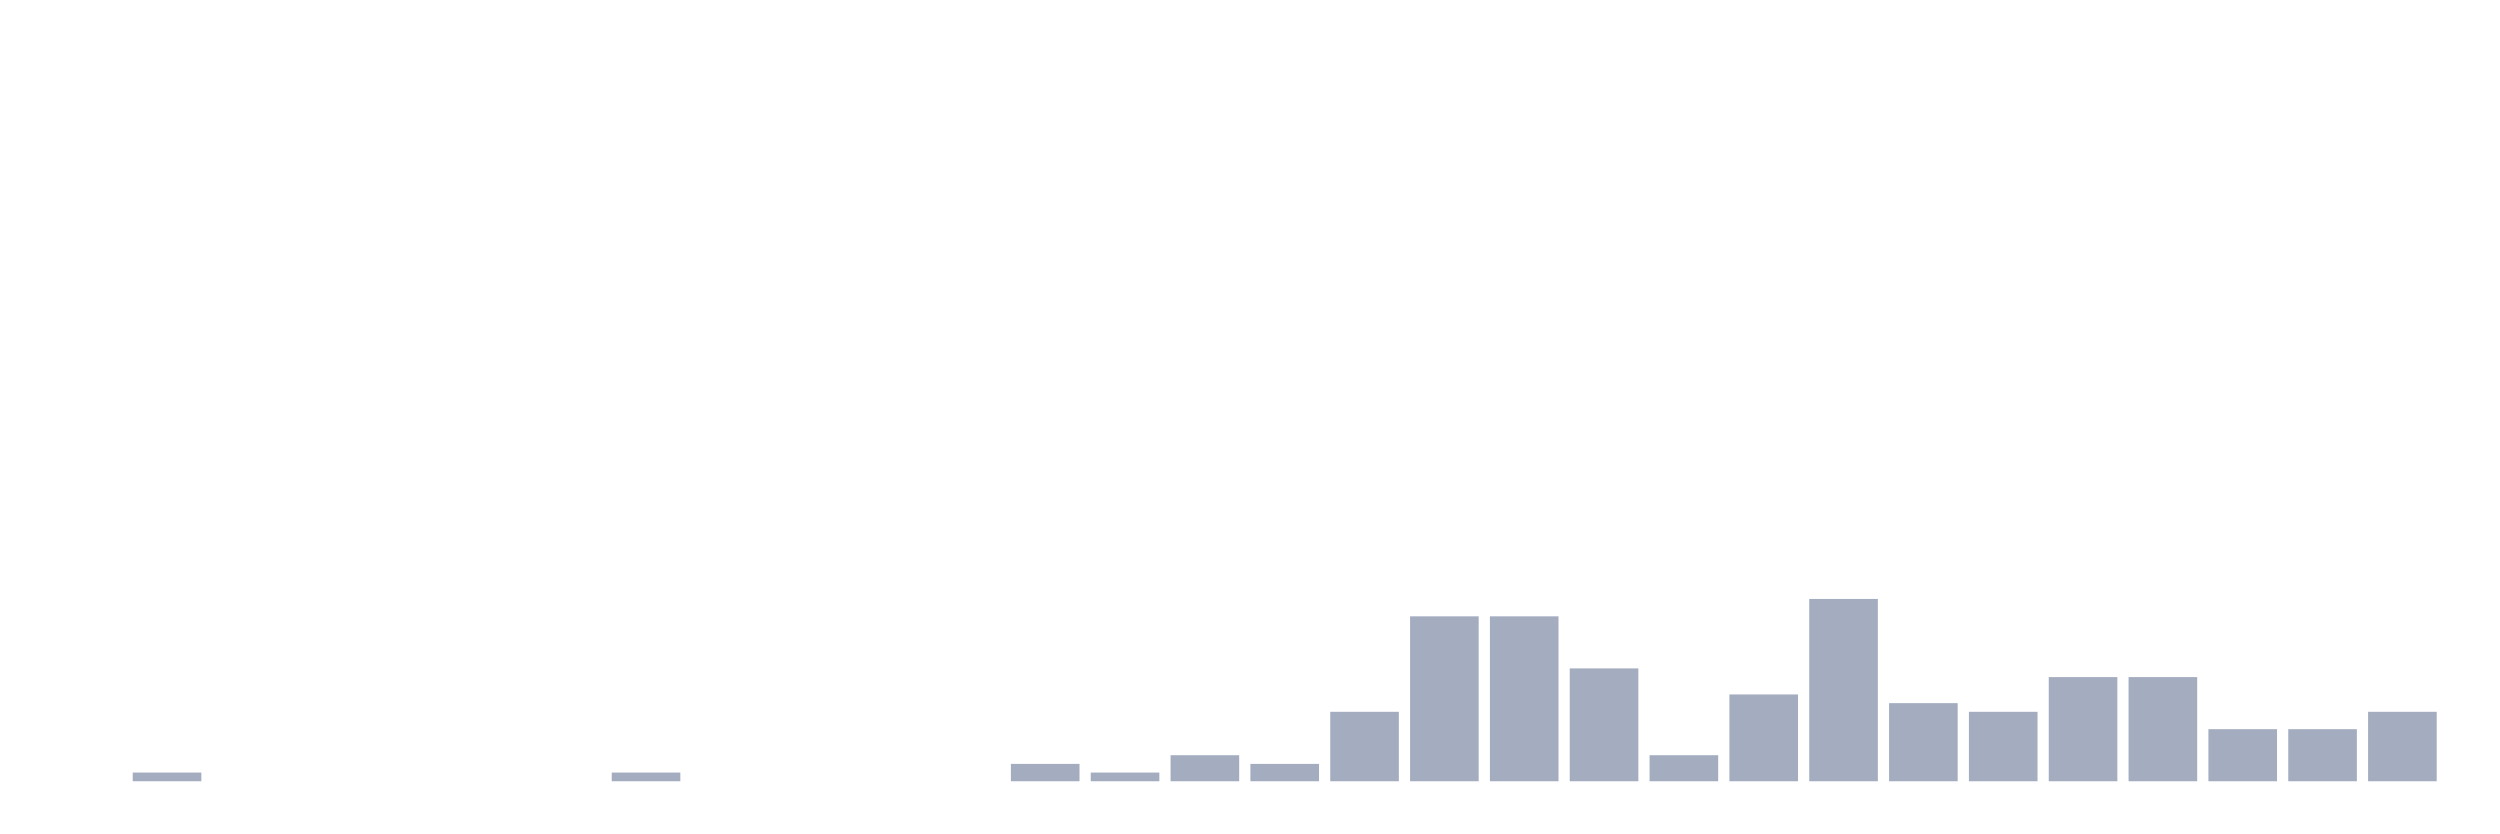
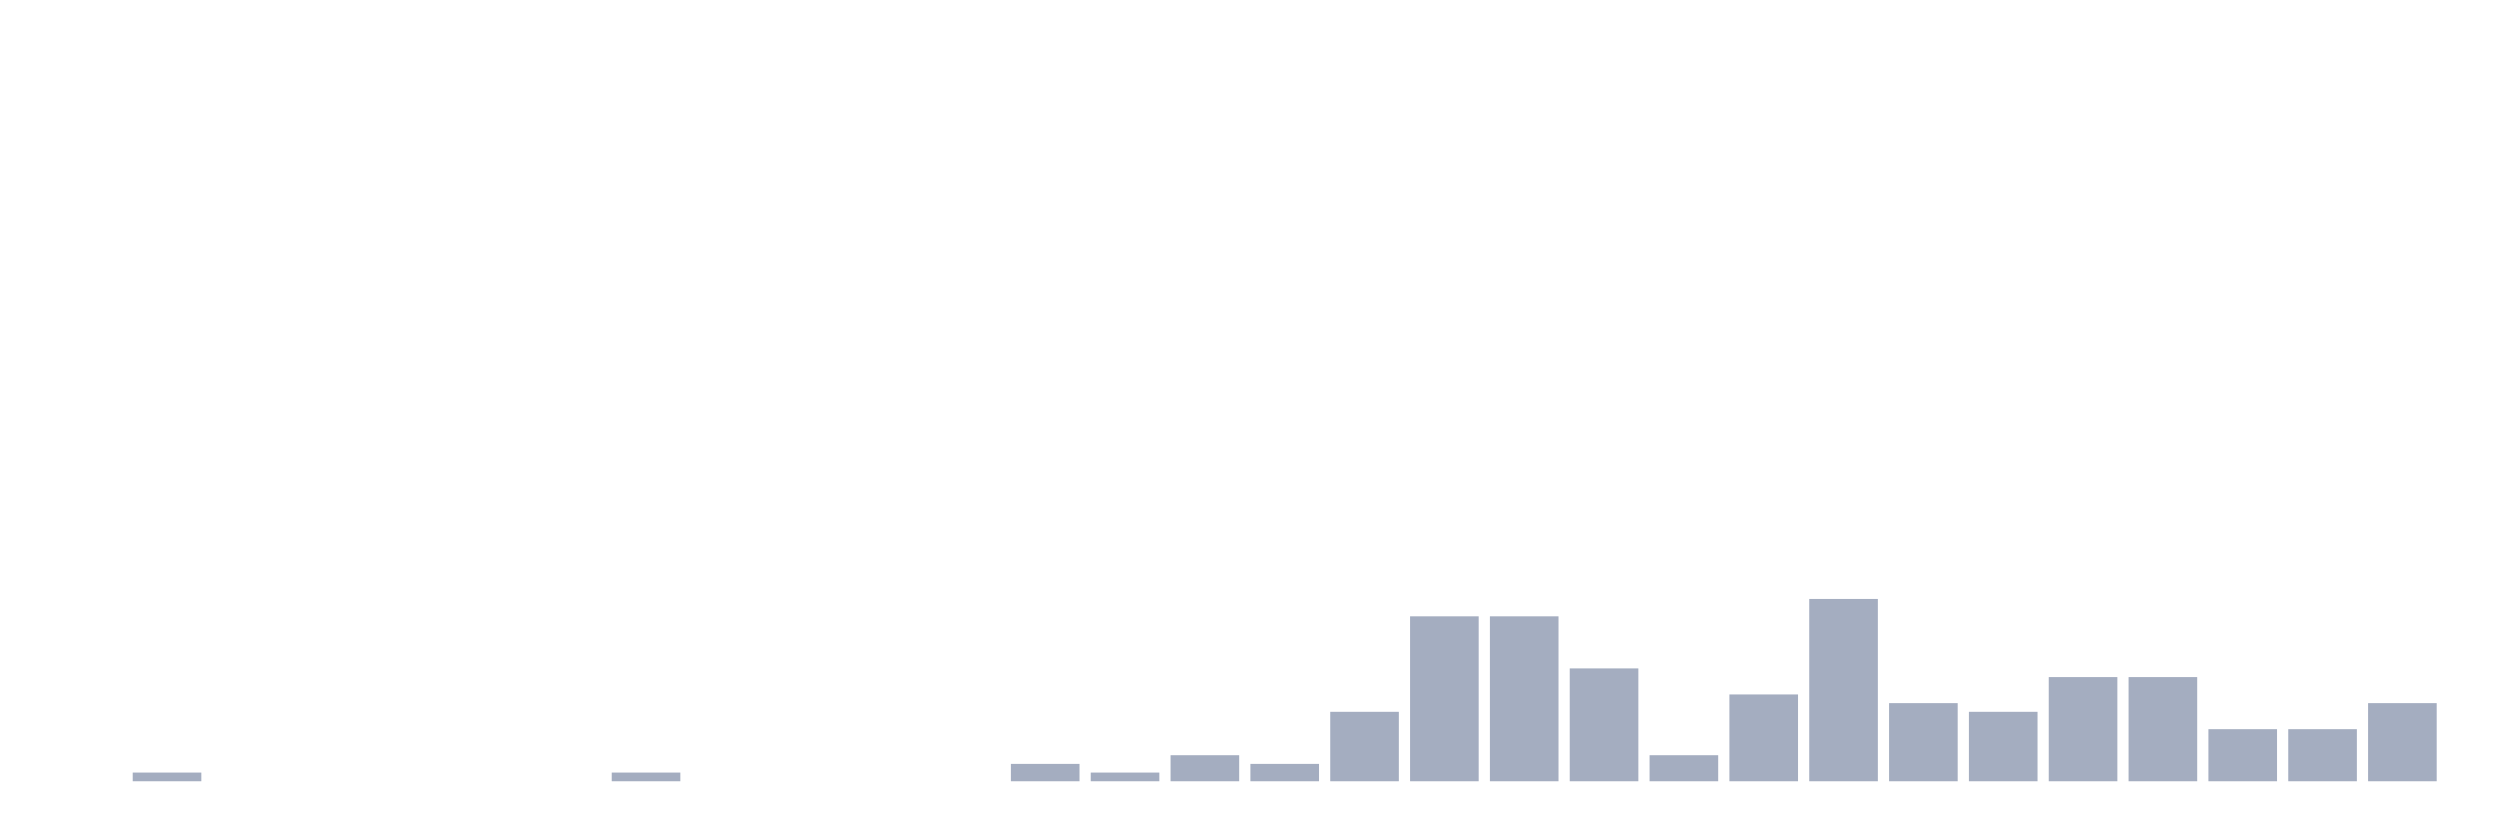
<svg xmlns="http://www.w3.org/2000/svg" viewBox="0 0 480 160">
  <g transform="translate(10,10)">
    <rect class="bar" x="0.153" width="13.175" y="140" height="0" fill="rgb(164,173,192)" />
    <rect class="bar" x="15.482" width="13.175" y="138.333" height="1.667" fill="rgb(164,173,192)" />
    <rect class="bar" x="30.81" width="13.175" y="140" height="0" fill="rgb(164,173,192)" />
    <rect class="bar" x="46.138" width="13.175" y="140" height="0" fill="rgb(164,173,192)" />
    <rect class="bar" x="61.466" width="13.175" y="140" height="0" fill="rgb(164,173,192)" />
    <rect class="bar" x="76.794" width="13.175" y="140" height="0" fill="rgb(164,173,192)" />
    <rect class="bar" x="92.123" width="13.175" y="140" height="0" fill="rgb(164,173,192)" />
    <rect class="bar" x="107.451" width="13.175" y="138.333" height="1.667" fill="rgb(164,173,192)" />
    <rect class="bar" x="122.779" width="13.175" y="140" height="0" fill="rgb(164,173,192)" />
    <rect class="bar" x="138.107" width="13.175" y="140" height="0" fill="rgb(164,173,192)" />
    <rect class="bar" x="153.436" width="13.175" y="140" height="0" fill="rgb(164,173,192)" />
    <rect class="bar" x="168.764" width="13.175" y="140" height="0" fill="rgb(164,173,192)" />
    <rect class="bar" x="184.092" width="13.175" y="136.667" height="3.333" fill="rgb(164,173,192)" />
    <rect class="bar" x="199.42" width="13.175" y="138.333" height="1.667" fill="rgb(164,173,192)" />
    <rect class="bar" x="214.748" width="13.175" y="135" height="5" fill="rgb(164,173,192)" />
    <rect class="bar" x="230.077" width="13.175" y="136.667" height="3.333" fill="rgb(164,173,192)" />
    <rect class="bar" x="245.405" width="13.175" y="126.667" height="13.333" fill="rgb(164,173,192)" />
    <rect class="bar" x="260.733" width="13.175" y="108.333" height="31.667" fill="rgb(164,173,192)" />
    <rect class="bar" x="276.061" width="13.175" y="108.333" height="31.667" fill="rgb(164,173,192)" />
    <rect class="bar" x="291.39" width="13.175" y="118.333" height="21.667" fill="rgb(164,173,192)" />
    <rect class="bar" x="306.718" width="13.175" y="135" height="5" fill="rgb(164,173,192)" />
    <rect class="bar" x="322.046" width="13.175" y="123.333" height="16.667" fill="rgb(164,173,192)" />
    <rect class="bar" x="337.374" width="13.175" y="105" height="35" fill="rgb(164,173,192)" />
    <rect class="bar" x="352.702" width="13.175" y="125" height="15" fill="rgb(164,173,192)" />
    <rect class="bar" x="368.031" width="13.175" y="126.667" height="13.333" fill="rgb(164,173,192)" />
    <rect class="bar" x="383.359" width="13.175" y="120" height="20" fill="rgb(164,173,192)" />
    <rect class="bar" x="398.687" width="13.175" y="120" height="20" fill="rgb(164,173,192)" />
    <rect class="bar" x="414.015" width="13.175" y="130" height="10" fill="rgb(164,173,192)" />
    <rect class="bar" x="429.344" width="13.175" y="130" height="10" fill="rgb(164,173,192)" />
-     <rect class="bar" x="444.672" width="13.175" y="126.667" height="13.333" fill="rgb(164,173,192)" />
+     <rect class="bar" x="444.672" width="13.175" y="125" height="15" fill="rgb(164,173,192)" />
  </g>
</svg>
